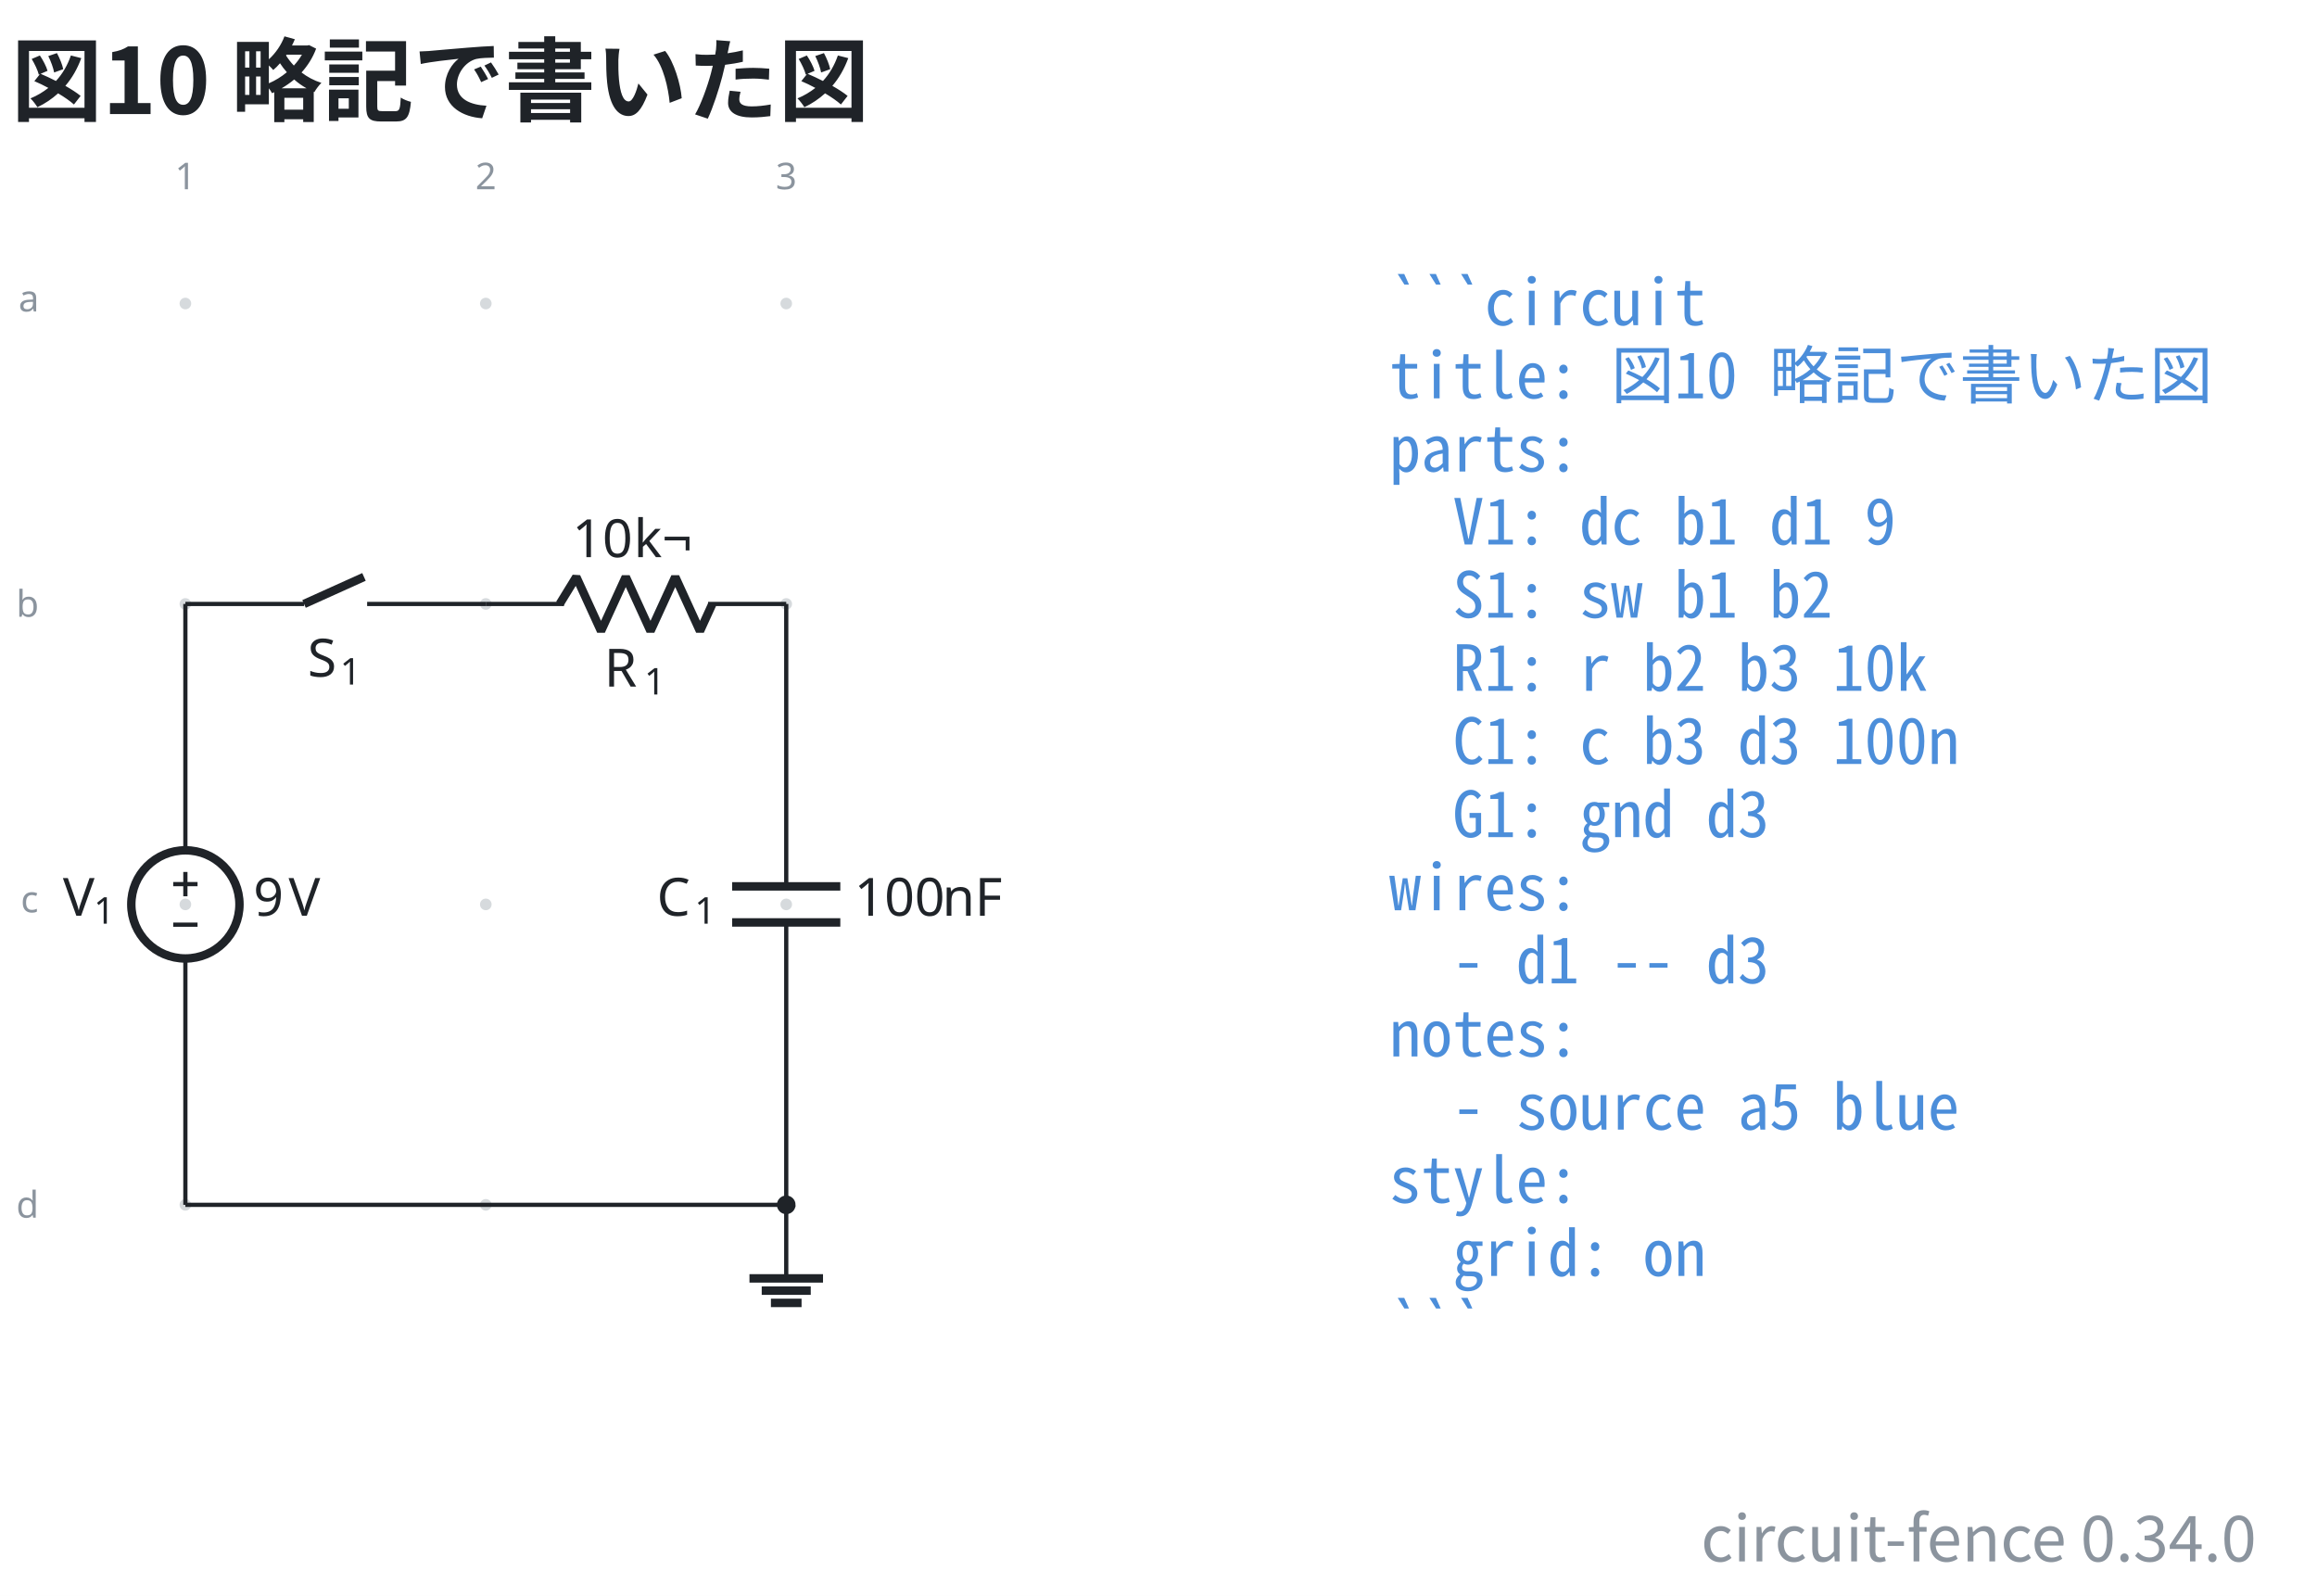
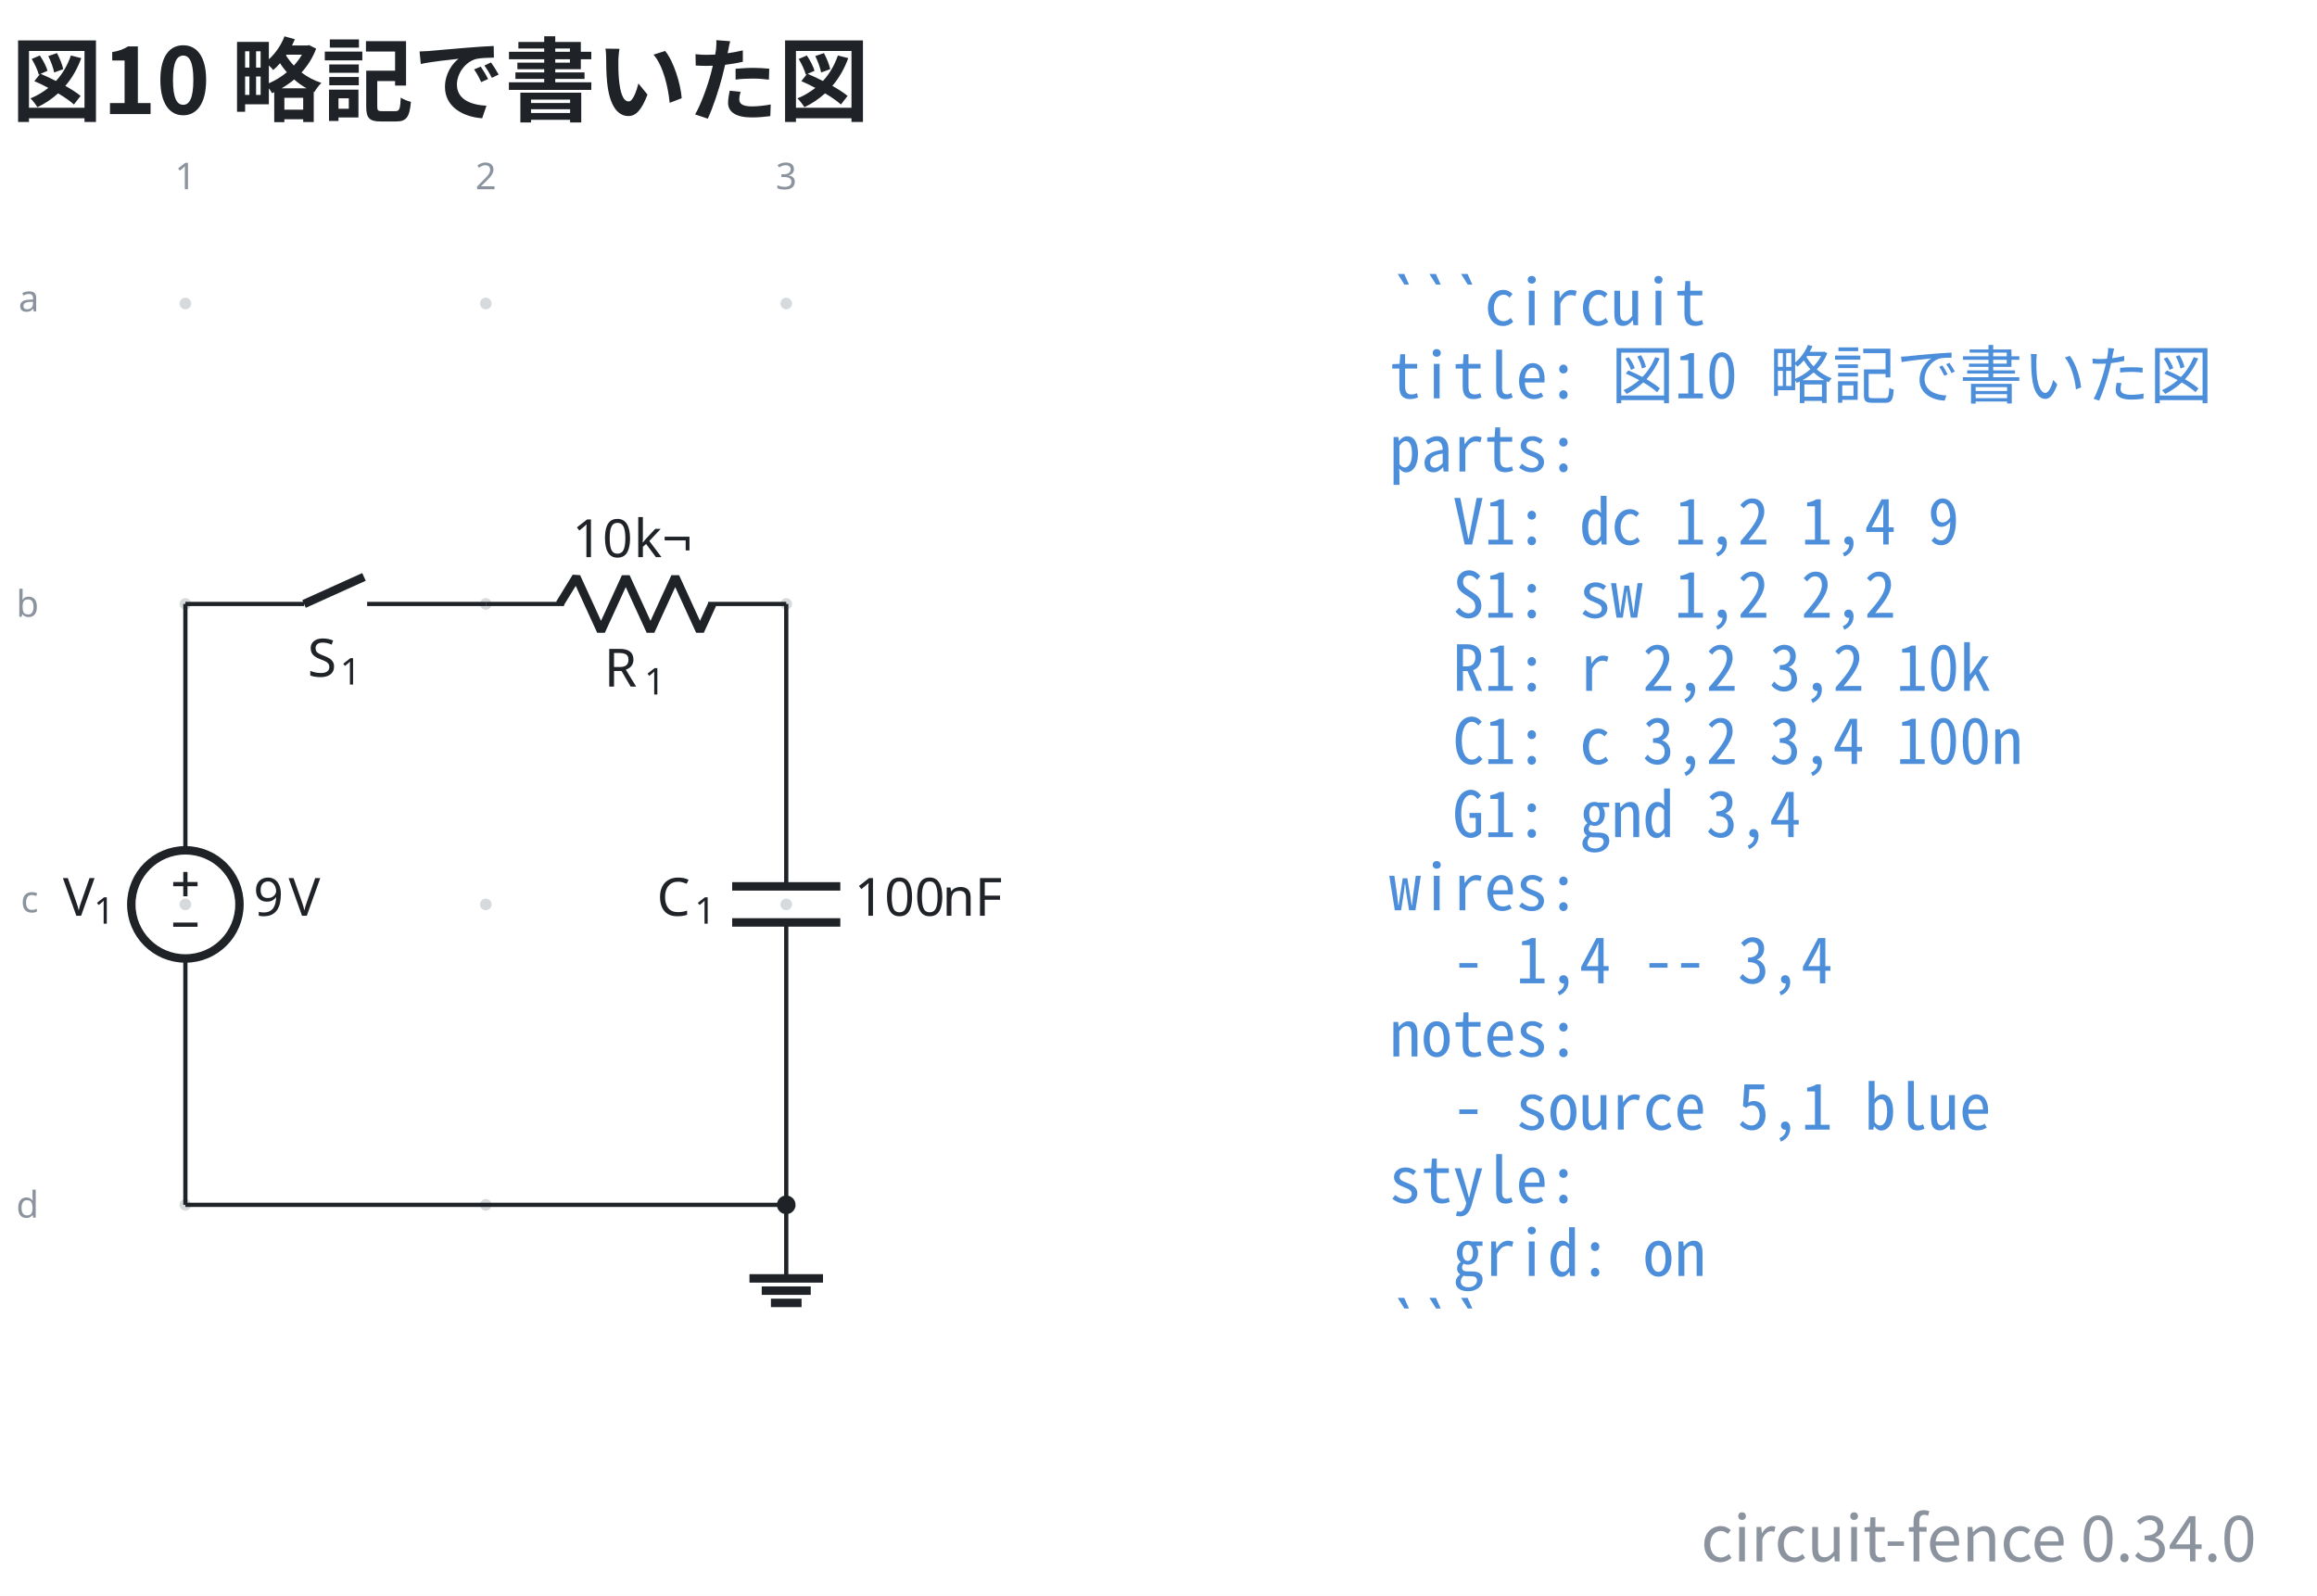
<svg xmlns="http://www.w3.org/2000/svg" data-figure-paper="#ffffff" data-circuit-fence="0.34.0" fill="#1f2328" width="585.162" height="403.043" viewBox="-72 -72 438.871 302.282">
  <rect x="-72" y="-72" width="438.871" height="302.282" fill="#ffffff" />
  <g stroke="#1f2328" stroke-miterlimit="10" stroke-width=".8">
    <path fill="#8b949e" fill-opacity=".35" stroke="none" stroke-opacity=".35" d="M-35.787-14.511a1.1 1.1 0 1 0-2.2 0 1.1 1.1 0 0 0 2.2 0M-35.787 42.394a1.1 1.1 0 1 0-2.2 0 1.1 1.1 0 0 0 2.2 0M-35.787 99.3a1.1 1.1 0 1 0-2.2 0 1.1 1.1 0 0 0 2.2 0M-35.787 156.205a1.1 1.1 0 1 0-2.2 0 1.1 1.1 0 0 0 2.2 0M21.118-14.511a1.1 1.1 0 1 0-2.2 0 1.1 1.1 0 0 0 2.2 0M21.118 42.394a1.1 1.1 0 1 0-2.2 0 1.1 1.1 0 0 0 2.2 0M21.118 99.3a1.1 1.1 0 1 0-2.2 0 1.1 1.1 0 0 0 2.2 0M21.118 156.205a1.1 1.1 0 1 0-2.2 0 1.1 1.1 0 0 0 2.2 0M78.024-14.511a1.1 1.1 0 1 0-2.2 0 1.1 1.1 0 0 0 2.2 0M78.024 42.394a1.1 1.1 0 1 0-2.2 0 1.1 1.1 0 0 0 2.2 0M78.024 99.3a1.1 1.1 0 1 0-2.2 0 1.1 1.1 0 0 0 2.2 0M78.024 156.205a1.1 1.1 0 1 0-2.2 0 1.1 1.1 0 0 0 2.2 0m-1.1 0" />
    <g fill="#8b949e" stroke="#8b949e">
      <text x="-36.887" y="-14.511" fill="#8b949e" stroke="none" font-family="cmr7" font-size="7" transform="translate(-1.993 -21.645)">1</text>
    </g>
    <g fill="#8b949e" stroke="#8b949e">
      <text x="-36.887" y="-14.511" fill="#8b949e" stroke="none" font-family="cmr7" font-size="7" transform="translate(54.912 -21.645)">2</text>
    </g>
    <g fill="#8b949e" stroke="#8b949e">
      <text x="-36.887" y="-14.511" fill="#8b949e" stroke="none" font-family="cmr7" font-size="7" transform="translate(111.818 -21.645)">3</text>
    </g>
    <g fill="#8b949e" stroke="#8b949e">
      <text x="-36.887" y="-14.511" fill="#8b949e" stroke="none" font-family="cmr7" font-size="7" transform="translate(-31.62 1.507)">a</text>
    </g>
    <g fill="#8b949e" stroke="#8b949e">
      <text x="-36.887" y="-14.511" fill="#8b949e" stroke="none" font-family="cmr7" font-size="7" transform="translate(-32.05 59.336)">b</text>
    </g>
    <g fill="#8b949e" stroke="#8b949e">
      <text x="-36.887" y="-14.511" fill="#8b949e" stroke="none" font-family="cmr7" font-size="7" transform="translate(-31.189 115.318)">c</text>
    </g>
    <g fill="#8b949e" stroke="#8b949e">
      <text x="-36.887" y="-14.511" fill="#8b949e" stroke="none" font-family="cmr7" font-size="7" transform="translate(-32.05 173.147)">d</text>
    </g>
    <path fill="none" d="M-36.887 42.394v.4m0-.4v46.663m0 20.486v46.662m0-.4v.4" />
    <g stroke-width="1.6">
      <path fill="none" d="M-26.644 99.3c0-5.657-4.586-10.243-10.243-10.243S-47.13 93.643-47.13 99.3s4.586 10.243 10.243 10.243 10.243-4.586 10.243-10.243Zm-10.243 0" />
    </g>
    <g stroke="none">
      <text x="-36.887" y="-14.511" font-family="cmmi10" font-size="10" transform="translate(-23.201 115.964)">V</text>
      <text x="-31.054" y="-13.011" font-family="cmr7" font-size="7" transform="translate(-23.201 115.964)">1</text>
    </g>
    <g stroke="none" font-family="cmr10" font-size="10">
      <text x="-36.887" y="-14.511" transform="translate(12.882 115.964)">9</text>
      <text x="-30.221" y="-14.511" transform="translate(12.882 115.964)">V</text>
    </g>
    <path fill="none" d="M-39.192 95.459h4.61M-36.887 97.763v-4.61M-39.192 103.14h4.61M-36.887 42.394h.4m-.4 0h22.477m11.95 0h22.478m-.4 0h.4" />
    <g stroke-width="1.6">
      <path fill="none" d="m-14.41 42.394 11.353-5.121" />
    </g>
    <g stroke="none">
      <text x="-36.887" y="-14.511" font-family="cmmi10" font-size="10" transform="translate(23.144 70.676)">S</text>
      <text x="-30.755" y="-13.011" font-family="cmr7" font-size="7" transform="translate(23.144 70.676)">1</text>
    </g>
    <path fill="none" d="M20.018 42.394h.4m-.4 0h14.796m27.314 0h14.796m-.4 0h.4" />
    <g stroke-linejoin="bevel" stroke-width="1.6">
      <path fill="none" d="m34.014 42.394 3.143-5.121 4.685 10.243 4.686-10.243 4.686 10.243L55.9 37.273l4.685 10.243 2.343-5.122" />
    </g>
    <g stroke="none">
      <text x="-36.887" y="-14.511" font-family="cmmi10" font-size="10" transform="translate(79.319 72.554)">R</text>
      <text x="-29.294" y="-13.011" font-family="cmr7" font-size="7" transform="translate(79.319 72.554)">1</text>
    </g>
    <g stroke="none" font-family="cmr10" font-size="10">
      <text x="-36.887" y="-14.511" transform="translate(73.275 48.043)">10</text>
      <text x="-25.221" y="-14.511" transform="translate(73.275 48.043)">k¬</text>
    </g>
    <path fill="none" d="M76.924 42.394v.4m0-.4v53.492m0 6.828v53.491m0-.4v.4" />
    <g stroke-width="1.6">
      <path fill="none" d="M87.167 95.886H66.68m20.486 6.828H66.68" />
    </g>
    <g stroke="none">
      <text x="-36.887" y="-14.511" font-family="cmmi10" font-size="10" transform="translate(89.296 115.964)">C</text>
      <text x="-29.74" y="-13.011" font-family="cmr7" font-size="7" transform="translate(89.296 115.964)">1</text>
    </g>
    <g stroke="none" font-family="cmr10" font-size="10">
      <text x="-36.887" y="-14.511" transform="translate(126.693 115.964)">100</text>
      <text x="-20.22" y="-14.511" transform="translate(126.693 115.964)">nF</text>
    </g>
    <path fill="none" d="M76.924 156.205v13.93" />
    <path fill="none" stroke-width="1.6" d="M69.959 170.136h13.93m-11.609 2.321h9.287m-7.545 2.322h5.804" />
    <path fill="none" d="M-36.887 156.205h113.81" />
    <path d="M78.29 156.205a1.365 1.365 0 1 0-2.732 0 1.365 1.365 0 0 0 2.731 0Zm-1.366 0" />
    <g>
      <text x="-36.887" y="-14.511" fill="#4c8eda" stroke="none" font-family="'Noto Sans Mono CJK JP',ui-monospace,'SFMono-Regular',Consolas,'Liberation Mono',monospace" font-size="12" transform="translate(228.022 4.1)" xml:space="preserve">```circuit</text>
    </g>
    <g>
      <text x="-36.887" y="-14.511" fill="#4c8eda" stroke="none" font-family="'Noto Sans Mono CJK JP',ui-monospace,'SFMono-Regular',Consolas,'Liberation Mono',monospace" font-size="12" transform="translate(228.022 17.956)" xml:space="preserve">title: 図10 略記で書いた図</text>
    </g>
    <g>
      <text x="-36.887" y="-14.511" fill="#4c8eda" stroke="none" font-family="'Noto Sans Mono CJK JP',ui-monospace,'SFMono-Regular',Consolas,'Liberation Mono',monospace" font-size="12" transform="translate(228.022 31.813)" xml:space="preserve">parts:</text>
    </g>
    <g>
-       <text x="-36.887" y="-14.511" fill="#4c8eda" stroke="none" font-family="'Noto Sans Mono CJK JP',ui-monospace,'SFMono-Regular',Consolas,'Liberation Mono',monospace" font-size="12" transform="translate(228.022 45.641)" xml:space="preserve">  V1: dc b1 d1 9</text>
+       <text x="-36.887" y="-14.511" fill="#4c8eda" stroke="none" font-family="'Noto Sans Mono CJK JP',ui-monospace,'SFMono-Regular',Consolas,'Liberation Mono',monospace" font-size="12" transform="translate(228.022 45.641)" xml:space="preserve">  V1: dc 1,2 1,4 9</text>
    </g>
    <g>
-       <text x="-36.887" y="-14.511" fill="#4c8eda" stroke="none" font-family="'Noto Sans Mono CJK JP',ui-monospace,'SFMono-Regular',Consolas,'Liberation Mono',monospace" font-size="12" transform="translate(228.022 59.498)" xml:space="preserve">  S1: sw b1 b2</text>
+       <text x="-36.887" y="-14.511" fill="#4c8eda" stroke="none" font-family="'Noto Sans Mono CJK JP',ui-monospace,'SFMono-Regular',Consolas,'Liberation Mono',monospace" font-size="12" transform="translate(228.022 59.498)" xml:space="preserve">  S1: sw 1,2 2,2</text>
    </g>
    <g>
-       <text x="-36.887" y="-14.511" fill="#4c8eda" stroke="none" font-family="'Noto Sans Mono CJK JP',ui-monospace,'SFMono-Regular',Consolas,'Liberation Mono',monospace" font-size="12" transform="translate(228.022 73.354)" xml:space="preserve">  R1: r b2 b3 10k</text>
+       <text x="-36.887" y="-14.511" fill="#4c8eda" stroke="none" font-family="'Noto Sans Mono CJK JP',ui-monospace,'SFMono-Regular',Consolas,'Liberation Mono',monospace" font-size="12" transform="translate(228.022 73.354)" xml:space="preserve">  R1: r 2,2 3,2 10k</text>
    </g>
    <g>
-       <text x="-36.887" y="-14.511" fill="#4c8eda" stroke="none" font-family="'Noto Sans Mono CJK JP',ui-monospace,'SFMono-Regular',Consolas,'Liberation Mono',monospace" font-size="12" transform="translate(228.022 87.21)" xml:space="preserve">  C1: c b3 d3 100n</text>
+       <text x="-36.887" y="-14.511" fill="#4c8eda" stroke="none" font-family="'Noto Sans Mono CJK JP',ui-monospace,'SFMono-Regular',Consolas,'Liberation Mono',monospace" font-size="12" transform="translate(228.022 87.21)" xml:space="preserve">  C1: c 3,2 3,4 100n</text>
    </g>
    <g>
-       <text x="-36.887" y="-14.511" fill="#4c8eda" stroke="none" font-family="'Noto Sans Mono CJK JP',ui-monospace,'SFMono-Regular',Consolas,'Liberation Mono',monospace" font-size="12" transform="translate(228.022 101.067)" xml:space="preserve">  G1: gnd d3</text>
+       <text x="-36.887" y="-14.511" fill="#4c8eda" stroke="none" font-family="'Noto Sans Mono CJK JP',ui-monospace,'SFMono-Regular',Consolas,'Liberation Mono',monospace" font-size="12" transform="translate(228.022 101.067)" xml:space="preserve">  G1: gnd 3,4</text>
    </g>
    <g>
      <text x="-36.887" y="-14.511" fill="#4c8eda" stroke="none" font-family="'Noto Sans Mono CJK JP',ui-monospace,'SFMono-Regular',Consolas,'Liberation Mono',monospace" font-size="12" transform="translate(228.022 114.924)" xml:space="preserve">wires:</text>
    </g>
    <g>
-       <text x="-36.887" y="-14.511" fill="#4c8eda" stroke="none" font-family="'Noto Sans Mono CJK JP',ui-monospace,'SFMono-Regular',Consolas,'Liberation Mono',monospace" font-size="12" transform="translate(228.022 128.751)" xml:space="preserve">  - d1 -- d3</text>
+       <text x="-36.887" y="-14.511" fill="#4c8eda" stroke="none" font-family="'Noto Sans Mono CJK JP',ui-monospace,'SFMono-Regular',Consolas,'Liberation Mono',monospace" font-size="12" transform="translate(228.022 128.751)" xml:space="preserve">  - 1,4 -- 3,4</text>
    </g>
    <g>
      <text x="-36.887" y="-14.511" fill="#4c8eda" stroke="none" font-family="'Noto Sans Mono CJK JP',ui-monospace,'SFMono-Regular',Consolas,'Liberation Mono',monospace" font-size="12" transform="translate(228.022 142.608)" xml:space="preserve">notes:</text>
    </g>
    <g>
-       <text x="-36.887" y="-14.511" fill="#4c8eda" stroke="none" font-family="'Noto Sans Mono CJK JP',ui-monospace,'SFMono-Regular',Consolas,'Liberation Mono',monospace" font-size="12" transform="translate(228.022 156.464)" xml:space="preserve">  - source a5 blue</text>
+       <text x="-36.887" y="-14.511" fill="#4c8eda" stroke="none" font-family="'Noto Sans Mono CJK JP',ui-monospace,'SFMono-Regular',Consolas,'Liberation Mono',monospace" font-size="12" transform="translate(228.022 156.464)" xml:space="preserve">  - source 5,1 blue</text>
    </g>
    <g>
      <text x="-36.887" y="-14.511" fill="#4c8eda" stroke="none" font-family="'Noto Sans Mono CJK JP',ui-monospace,'SFMono-Regular',Consolas,'Liberation Mono',monospace" font-size="12" transform="translate(228.022 170.32)" xml:space="preserve">style:</text>
    </g>
    <g>
      <text x="-36.887" y="-14.511" fill="#4c8eda" stroke="none" font-family="'Noto Sans Mono CJK JP',ui-monospace,'SFMono-Regular',Consolas,'Liberation Mono',monospace" font-size="12" transform="translate(228.022 184.177)" xml:space="preserve">  grid: on</text>
    </g>
    <g>
      <text x="-36.887" y="-14.511" fill="#4c8eda" stroke="none" font-family="'Noto Sans Mono CJK JP',ui-monospace,'SFMono-Regular',Consolas,'Liberation Mono',monospace" font-size="12" transform="translate(228.022 198.034)" xml:space="preserve">```</text>
    </g>
    <g>
      <text x="-36.887" y="-14.511" fill="#1f2328" stroke="none" font-family="'Noto Sans CJK JP','Noto Sans JP','Hiragino Sans','Yu Gothic',sans-serif" font-size="17.28" transform="translate(-32.983 -35.889)" font-weight="bold">図10 略記で書いた図</text>
    </g>
    <g>
      <text x="-36.887" y="-14.511" fill="#8b949e" stroke="none" font-family="'Noto Sans CJK JP','Noto Sans JP','Hiragino Sans','Yu Gothic',sans-serif" font-size="12" transform="translate(392.28 238.25)" text-anchor="end">circuit-fence 0.34.0</text>
    </g>
  </g>
</svg>
